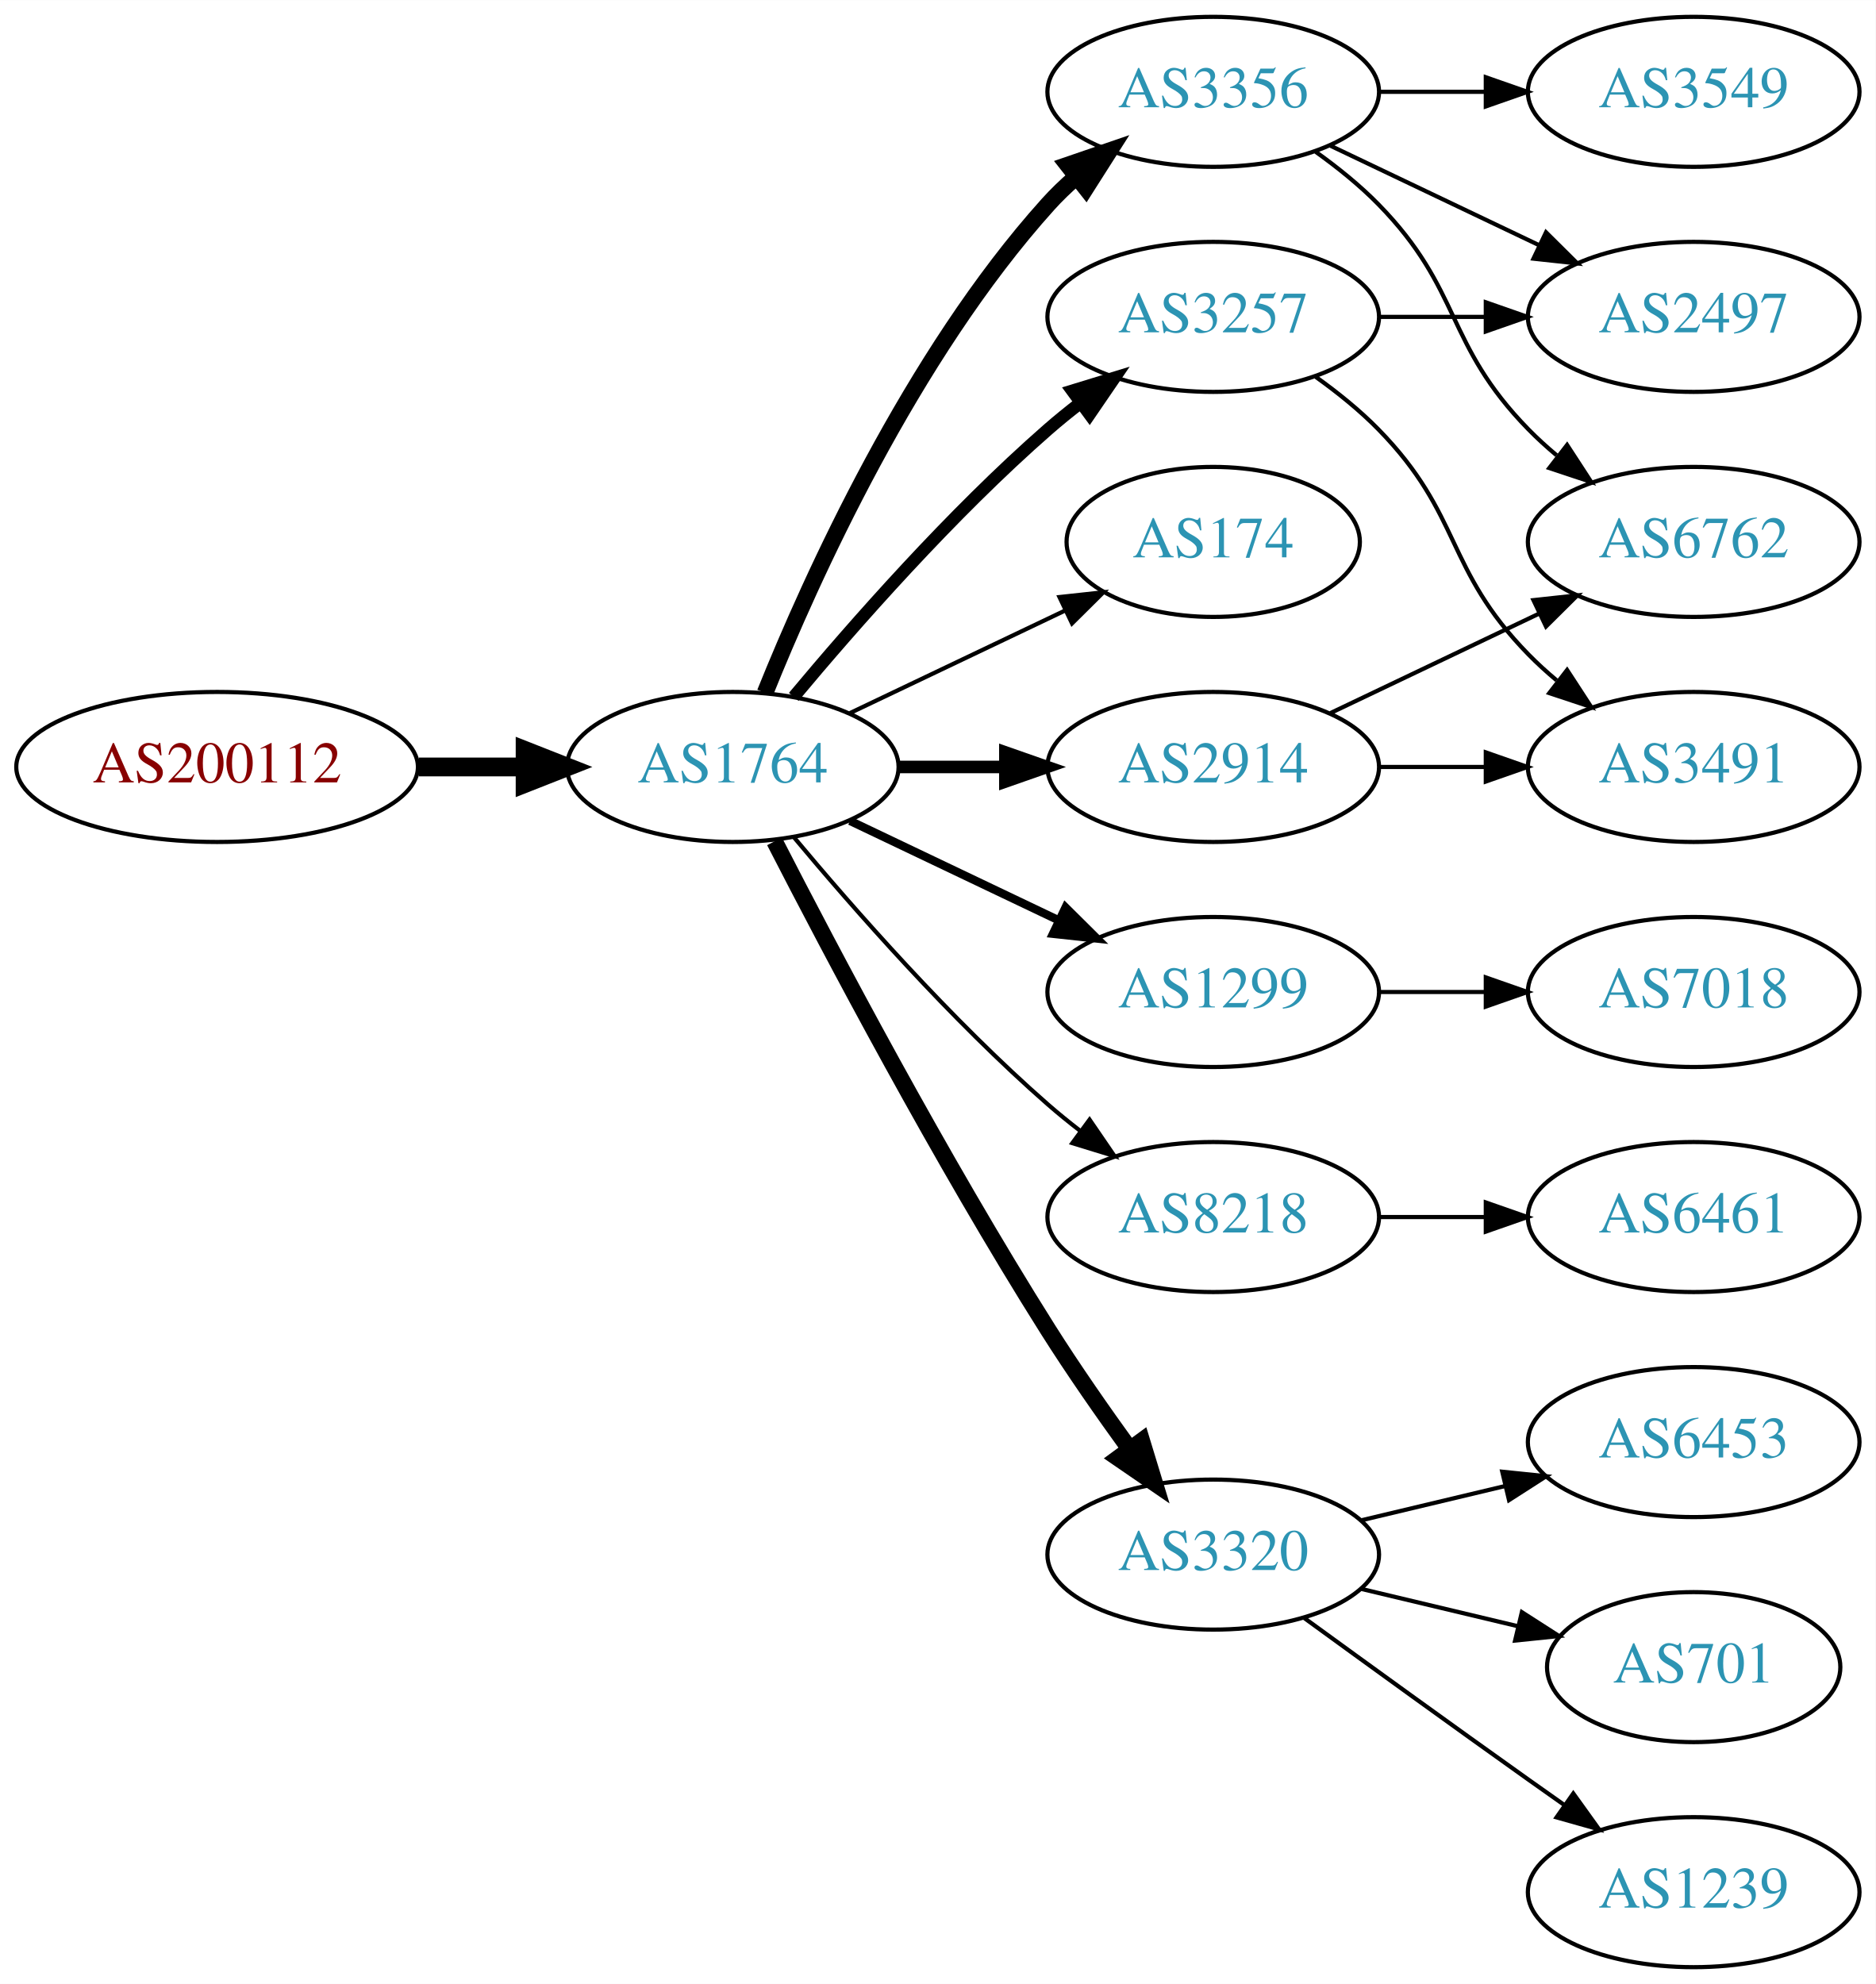
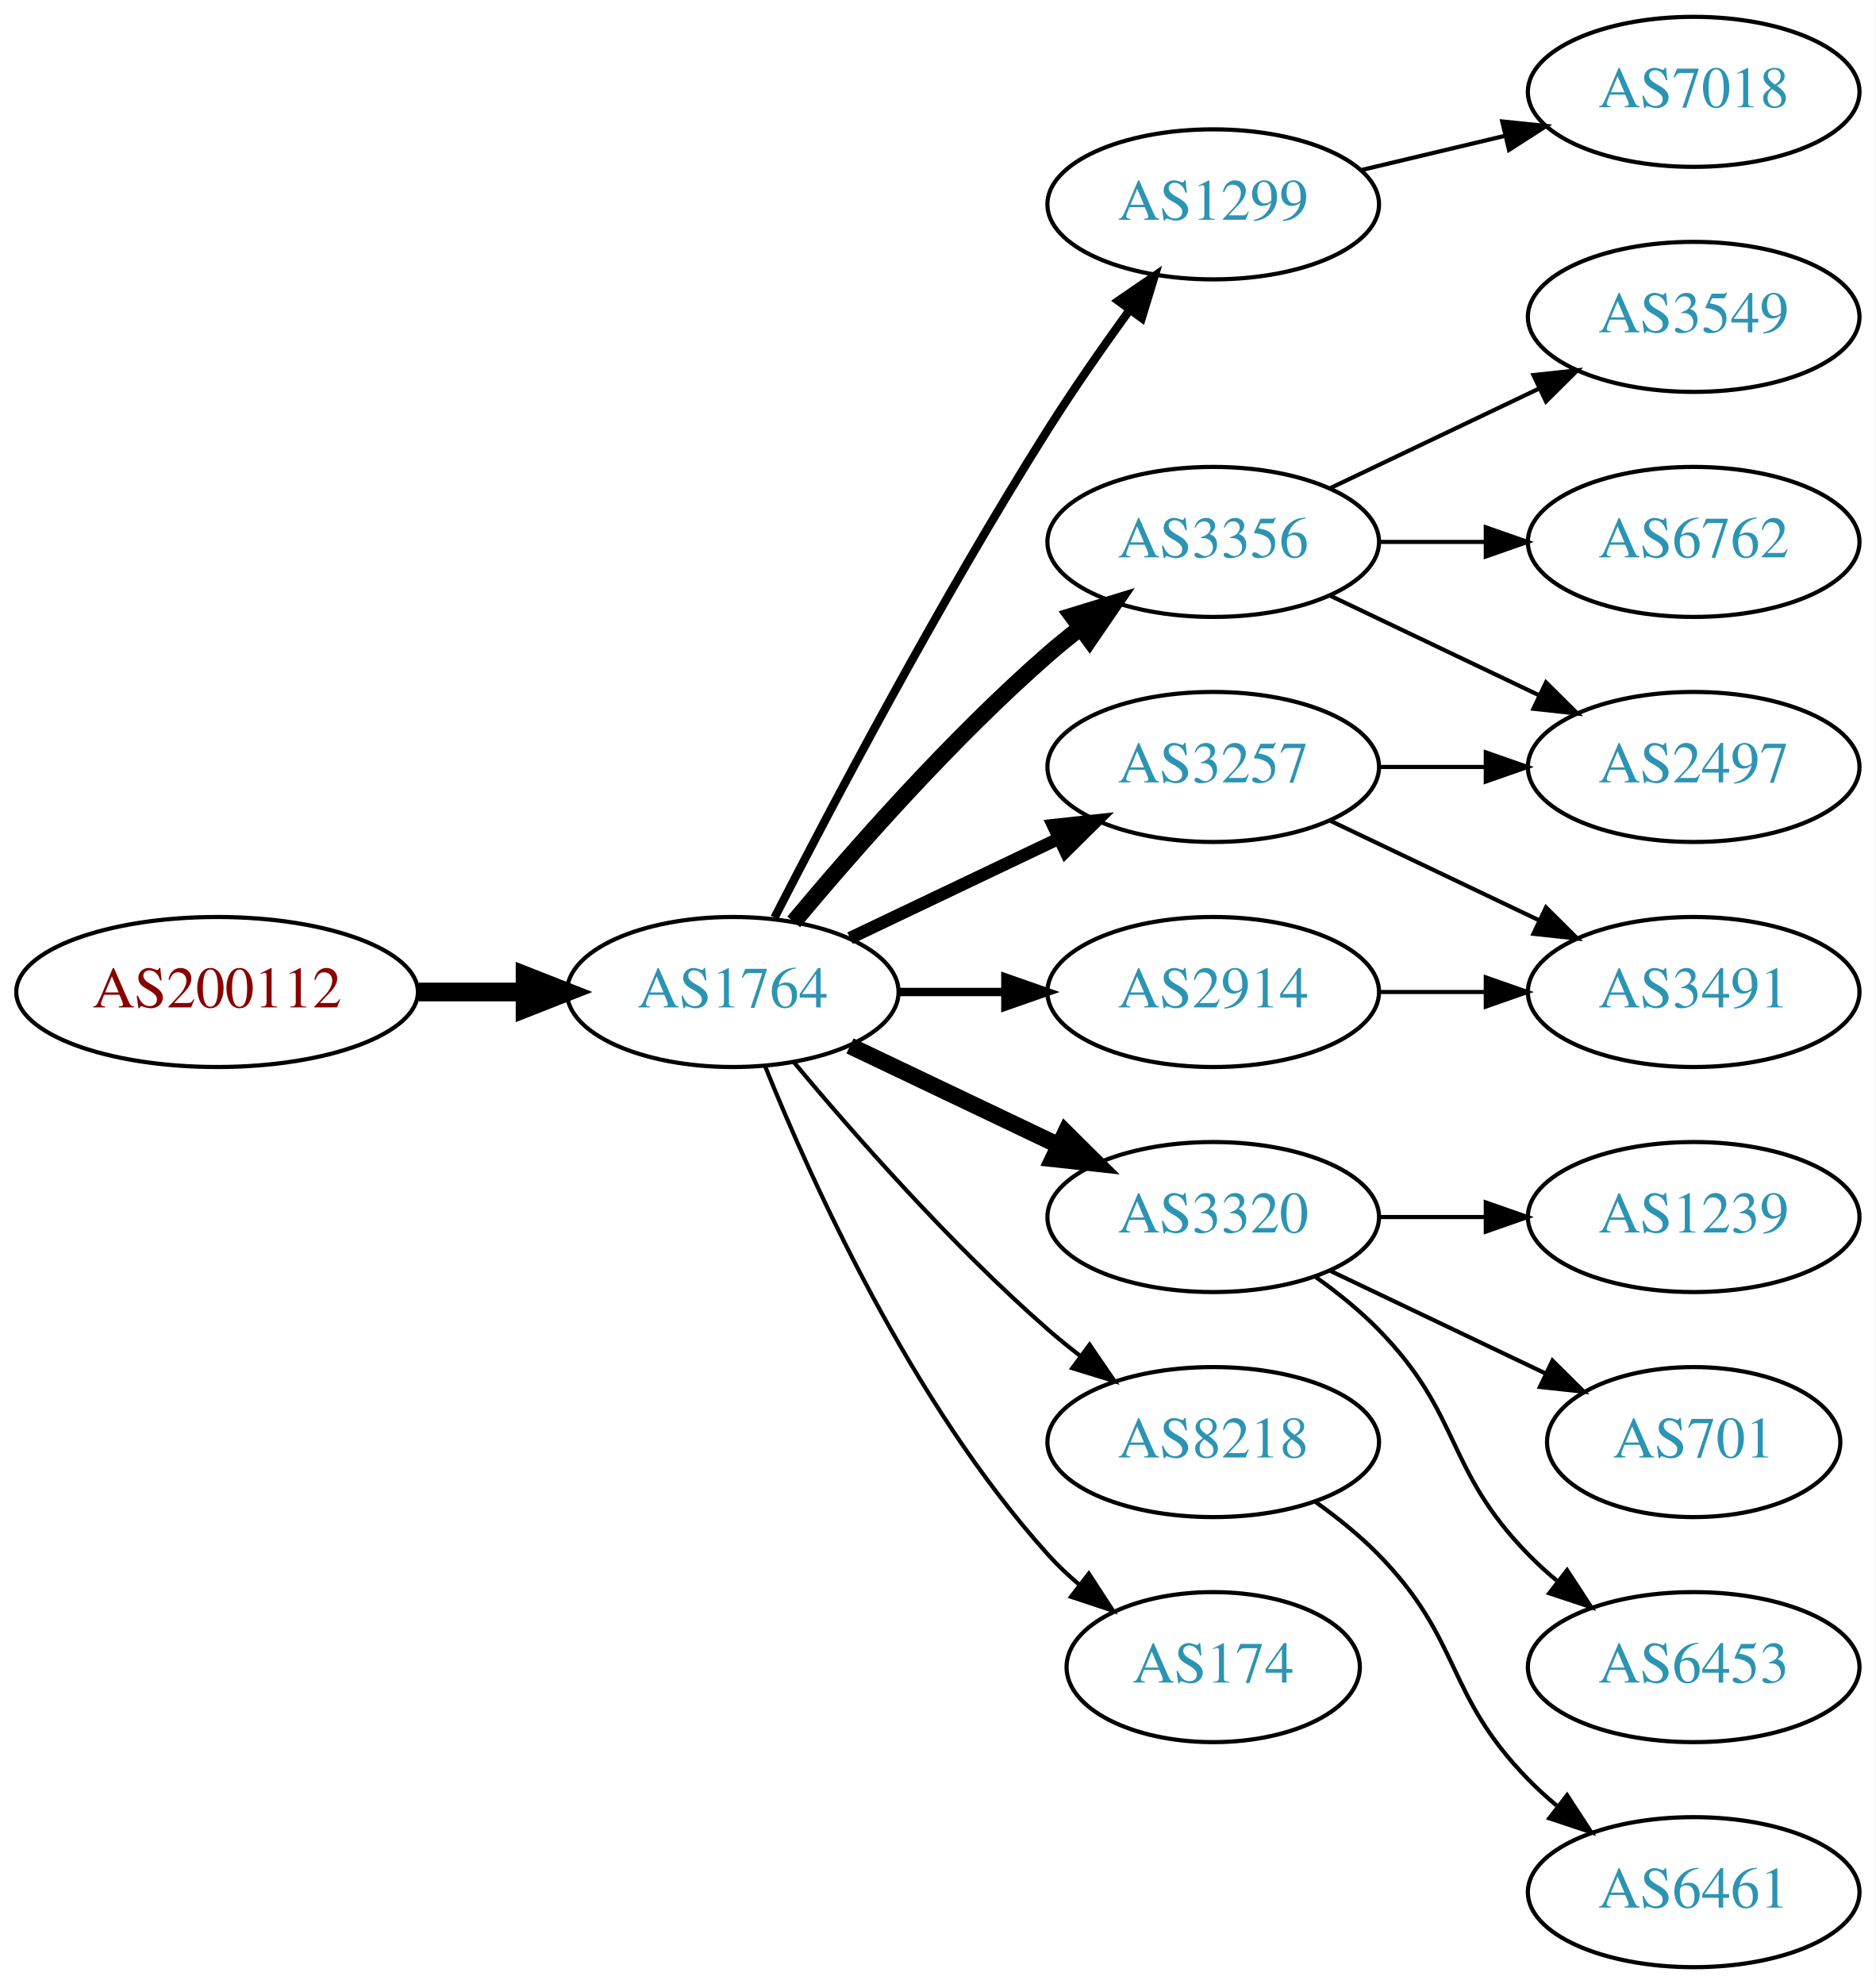
<svg xmlns="http://www.w3.org/2000/svg" xmlns:xlink="http://www.w3.org/1999/xlink" width="450pt" height="476pt" viewBox="0.00 0.00 450.07 476.00">
  <g id="graph0" class="graph" transform="scale(1 1) rotate(0) translate(4 472)">
    <polygon fill="white" stroke="none" points="-4,4 -4,-472 446.07,-472 446.07,4 -4,4" />
    <g id="node1" class="node">
      <g id="a_node1">
        <a xlink:href="/asn/200112" xlink:title="AS200112 ~ DABIS GmbH [AT]">
-           <ellipse fill="#ffffff" stroke="black" cx="48.096" cy="-288" rx="48.192" ry="18" />
-           <text text-anchor="middle" x="48.096" y="-284.3" font-family="Times,serif" font-size="14.00" fill="#880000">AS200112</text>
+           <ellipse fill="#ffffff" stroke="black" cx="48.096" cy="-234" rx="48.192" ry="18" />
+           <text text-anchor="middle" x="48.096" y="-230.3" font-family="Times,serif" font-size="14.00" fill="#880000">AS200112</text>
        </a>
      </g>
    </g>
    <g id="node2" class="node">
      <g id="a_node2">
        <a xlink:href="/asn/1764" xlink:title="AS1764 ~ NEXTLAYER-AS [AT]">
-           <ellipse fill="#ffffff" stroke="black" cx="171.838" cy="-288" rx="39.794" ry="18" />
-           <text text-anchor="middle" x="171.838" y="-284.3" font-family="Times,serif" font-size="14.00" fill="#2c94b3">AS1764</text>
+           <ellipse fill="#ffffff" stroke="black" cx="171.838" cy="-234" rx="39.794" ry="18" />
+           <text text-anchor="middle" x="171.838" y="-230.3" font-family="Times,serif" font-size="14.00" fill="#2c94b3">AS1764</text>
        </a>
      </g>
    </g>
    <g id="edge1" class="edge">
-       <path fill="none" stroke="black" stroke-width="4.5" d="M96.513,-288C104.867,-288 113.577,-288 121.969,-288" />
-       <polygon fill="black" stroke="black" stroke-width="4.5" points="122.004,-291.938 132.004,-288 122.004,-284.063 122.004,-291.938" />
+       <path fill="none" stroke="black" stroke-width="4.5" d="M96.513,-234C104.867,-234 113.577,-234 121.969,-234" />
+       <polygon fill="black" stroke="black" stroke-width="4.5" points="122.004,-237.938 132.004,-234 122.004,-230.063 122.004,-237.938" />
    </g>
    <g id="node3" class="node">
      <g id="a_node3">
-         <a xlink:href="/asn/3356" xlink:title="AS3356 ~ Level 3 Parent, LLC [US]">
-           <ellipse fill="#ffffff" stroke="black" cx="287.131" cy="-450" rx="39.794" ry="18" />
-           <text text-anchor="middle" x="287.131" y="-446.3" font-family="Times,serif" font-size="14.00" fill="#2c94b3">AS3356</text>
+         <a xlink:href="/asn/1299" xlink:title="AS1299 ~ Telia Carrier [EU]">
+           <ellipse fill="#ffffff" stroke="black" cx="287.131" cy="-423" rx="39.794" ry="18" />
+           <text text-anchor="middle" x="287.131" y="-419.3" font-family="Times,serif" font-size="14.00" fill="#2c94b3">AS1299</text>
        </a>
      </g>
    </g>
    <g id="edge2" class="edge">
-       <path fill="none" stroke="black" stroke-width="4" d="M179.586,-305.787C190.637,-333.243 214.69,-386.578 247.484,-423 249.487,-425.224 251.706,-427.363 254.038,-429.397" />
-       <polygon fill="black" stroke="black" stroke-width="4" points="252.236,-432.433 262.257,-435.873 256.569,-426.935 252.236,-432.433" />
+       <path fill="none" stroke="black" stroke-width="2" d="M181.864,-251.852C195.3,-278.055 221.75,-328.237 247.484,-369 253.547,-378.604 260.667,-388.813 267.133,-397.739" />
+       <polygon fill="black" stroke="black" stroke-width="2" points="264.339,-399.848 273.075,-405.843 269.984,-395.709 264.339,-399.848" />
    </g>
    <g id="node4" class="node">
      <g id="a_node4">
-         <a xlink:href="/asn/3257" xlink:title="AS3257 ~ GTT [DE]">
-           <ellipse fill="#ffffff" stroke="black" cx="287.131" cy="-396" rx="39.794" ry="18" />
-           <text text-anchor="middle" x="287.131" y="-392.3" font-family="Times,serif" font-size="14.00" fill="#2c94b3">AS3257</text>
+         <a xlink:href="/asn/3356" xlink:title="AS3356 ~ Level 3 Parent, LLC [US]">
+           <ellipse fill="#ffffff" stroke="black" cx="287.131" cy="-342" rx="39.794" ry="18" />
+           <text text-anchor="middle" x="287.131" y="-338.3" font-family="Times,serif" font-size="14.00" fill="#2c94b3">AS3356</text>
        </a>
      </g>
    </g>
    <g id="edge3" class="edge">
-       <path fill="none" stroke="black" stroke-width="3" d="M186.468,-304.817C200.751,-321.929 224.297,-348.745 247.484,-369 249.95,-371.154 252.589,-373.294 255.286,-375.372" />
-       <polygon fill="black" stroke="black" stroke-width="3" points="253.311,-378.264 263.44,-381.37 257.459,-372.625 253.311,-378.264" />
+       <path fill="none" stroke="black" stroke-width="4" d="M186.468,-250.817C200.751,-267.929 224.297,-294.745 247.484,-315 249.95,-317.154 252.589,-319.294 255.286,-321.372" />
+       <polygon fill="black" stroke="black" stroke-width="4" points="253.311,-324.264 263.44,-327.37 257.459,-318.625 253.311,-324.264" />
    </g>
    <g id="node5" class="node">
      <g id="a_node5">
-         <a xlink:href="/asn/174" xlink:title="AS174 ~ Cogent Communications [US]">
-           <ellipse fill="#ffffff" stroke="black" cx="287.131" cy="-342" rx="35.194" ry="18" />
-           <text text-anchor="middle" x="287.131" y="-338.3" font-family="Times,serif" font-size="14.00" fill="#2c94b3">AS174</text>
+         <a xlink:href="/asn/3320" xlink:title="AS3320 ~ DTAG [DE]">
+           <ellipse fill="#ffffff" stroke="black" cx="287.131" cy="-180" rx="39.794" ry="18" />
+           <text text-anchor="middle" x="287.131" y="-176.3" font-family="Times,serif" font-size="14.00" fill="#2c94b3">AS3320</text>
        </a>
      </g>
    </g>
    <g id="edge4" class="edge">
-       <path fill="none" stroke="black" d="M199.974,-300.934C215.406,-308.29 234.892,-317.577 251.427,-325.459" />
-       <polygon fill="black" stroke="black" points="250.236,-328.768 260.769,-329.911 253.247,-322.449 250.236,-328.768" />
+       <path fill="none" stroke="black" stroke-width="4" d="M199.974,-221.066C214.968,-213.919 233.789,-204.948 250.013,-197.215" />
+       <polygon fill="black" stroke="black" stroke-width="4" points="251.695,-200.291 259.216,-192.829 248.683,-193.972 251.695,-200.291" />
    </g>
    <g id="node6" class="node">
      <g id="a_node6">
-         <a xlink:href="/asn/1299" xlink:title="AS1299 ~ Telia Carrier [EU]">
+         <a xlink:href="/asn/2914" xlink:title="AS2914 ~ NTT America, Inc. [US]">
          <ellipse fill="#ffffff" stroke="black" cx="287.131" cy="-234" rx="39.794" ry="18" />
-           <text text-anchor="middle" x="287.131" y="-230.3" font-family="Times,serif" font-size="14.00" fill="#2c94b3">AS1299</text>
+           <text text-anchor="middle" x="287.131" y="-230.3" font-family="Times,serif" font-size="14.00" fill="#2c94b3">AS2914</text>
        </a>
      </g>
    </g>
    <g id="edge5" class="edge">
-       <path fill="none" stroke="black" stroke-width="2" d="M199.974,-275.066C214.968,-267.919 233.789,-258.948 250.013,-251.215" />
-       <polygon fill="black" stroke="black" stroke-width="2" points="251.695,-254.291 259.216,-246.829 248.683,-247.972 251.695,-254.291" />
+       <path fill="none" stroke="black" stroke-width="2" d="M211.51,-234C219.713,-234 228.477,-234 237.009,-234" />
+       <polygon fill="black" stroke="black" stroke-width="2" points="237.248,-237.5 247.248,-234 237.248,-230.5 237.248,-237.5" />
    </g>
    <g id="node7" class="node">
      <g id="a_node7">
-         <a xlink:href="/asn/8218" xlink:title="AS8218 ~ legacy Neotelecoms [FR]">
-           <ellipse fill="#ffffff" stroke="black" cx="287.131" cy="-180" rx="39.794" ry="18" />
-           <text text-anchor="middle" x="287.131" y="-176.3" font-family="Times,serif" font-size="14.00" fill="#2c94b3">AS8218</text>
+         <a xlink:href="/asn/3257" xlink:title="AS3257 ~ GTT [DE]">
+           <ellipse fill="#ffffff" stroke="black" cx="287.131" cy="-288" rx="39.794" ry="18" />
+           <text text-anchor="middle" x="287.131" y="-284.3" font-family="Times,serif" font-size="14.00" fill="#2c94b3">AS3257</text>
        </a>
      </g>
    </g>
    <g id="edge6" class="edge">
-       <path fill="none" stroke="black" d="M186.468,-271.183C200.751,-254.071 224.297,-227.255 247.484,-207 249.95,-204.846 252.589,-202.706 255.286,-200.628" />
-       <polygon fill="black" stroke="black" points="257.459,-203.375 263.44,-194.63 253.311,-197.736 257.459,-203.375" />
+       <path fill="none" stroke="black" stroke-width="3" d="M199.974,-246.934C214.968,-254.081 233.789,-263.052 250.013,-270.785" />
+       <polygon fill="black" stroke="black" stroke-width="3" points="248.683,-274.028 259.216,-275.171 251.695,-267.709 248.683,-274.028" />
    </g>
    <g id="node8" class="node">
      <g id="a_node8">
-         <a xlink:href="/asn/3320" xlink:title="AS3320 ~ DTAG [DE]">
-           <ellipse fill="#ffffff" stroke="black" cx="287.131" cy="-99" rx="39.794" ry="18" />
-           <text text-anchor="middle" x="287.131" y="-95.3" font-family="Times,serif" font-size="14.00" fill="#2c94b3">AS3320</text>
+         <a xlink:href="/asn/8218" xlink:title="AS8218 ~ legacy Neotelecoms [FR]">
+           <ellipse fill="#ffffff" stroke="black" cx="287.131" cy="-126" rx="39.794" ry="18" />
+           <text text-anchor="middle" x="287.131" y="-122.3" font-family="Times,serif" font-size="14.00" fill="#2c94b3">AS8218</text>
        </a>
      </g>
    </g>
    <g id="edge7" class="edge">
-       <path fill="none" stroke="black" stroke-width="4" d="M181.864,-270.148C195.3,-243.945 221.75,-193.763 247.484,-153 253.547,-143.396 260.667,-133.187 267.133,-124.261" />
-       <polygon fill="black" stroke="black" stroke-width="4" points="269.984,-126.291 273.075,-116.157 264.339,-122.152 269.984,-126.291" />
+       <path fill="none" stroke="black" d="M186.468,-217.183C200.751,-200.071 224.297,-173.255 247.484,-153 249.95,-150.846 252.589,-148.706 255.286,-146.628" />
+       <polygon fill="black" stroke="black" points="257.459,-149.375 263.44,-140.63 253.311,-143.736 257.459,-149.375" />
    </g>
    <g id="node9" class="node">
      <g id="a_node9">
-         <a xlink:href="/asn/2914" xlink:title="AS2914 ~ NTT America, Inc. [US]">
-           <ellipse fill="#ffffff" stroke="black" cx="287.131" cy="-288" rx="39.794" ry="18" />
-           <text text-anchor="middle" x="287.131" y="-284.3" font-family="Times,serif" font-size="14.00" fill="#2c94b3">AS2914</text>
+         <a xlink:href="/asn/174" xlink:title="AS174 ~ Cogent Communications [US]">
+           <ellipse fill="#ffffff" stroke="black" cx="287.131" cy="-72" rx="35.194" ry="18" />
+           <text text-anchor="middle" x="287.131" y="-68.3" font-family="Times,serif" font-size="14.00" fill="#2c94b3">AS174</text>
        </a>
      </g>
    </g>
    <g id="edge8" class="edge">
-       <path fill="none" stroke="black" stroke-width="3" d="M211.51,-288C219.713,-288 228.477,-288 237.009,-288" />
-       <polygon fill="black" stroke="black" stroke-width="3" points="237.248,-291.5 247.248,-288 237.248,-284.5 237.248,-291.5" />
+       <path fill="none" stroke="black" d="M179.586,-216.213C190.637,-188.757 214.69,-135.422 247.484,-99 249.8,-96.428 252.405,-93.969 255.14,-91.657" />
+       <polygon fill="black" stroke="black" points="257.279,-94.428 263.064,-85.552 253.006,-88.883 257.279,-94.428" />
+     </g>
+     <g id="node14" class="node">
+       <g id="a_node14">
+         <a xlink:href="/asn/7018" xlink:title="AS7018 ~ AT&amp;T Services, Inc. [US]">
+           <ellipse fill="#ffffff" stroke="black" cx="402.424" cy="-450" rx="39.794" ry="18" />
+           <text text-anchor="middle" x="402.424" y="-446.3" font-family="Times,serif" font-size="14.00" fill="#2c94b3">AS7018</text>
+         </a>
+       </g>
+     </g>
+     <g id="edge15" class="edge">
+       <path fill="none" stroke="black" d="M322.738,-431.248C333.609,-433.838 345.764,-436.735 357.206,-439.462" />
+       <polygon fill="black" stroke="black" points="356.49,-442.889 367.029,-441.803 358.112,-436.08 356.49,-442.889" />
    </g>
    <g id="node10" class="node">
      <g id="a_node10">
-         <a xlink:href="/asn/2497" xlink:title="AS2497 ~ Internet Initiative Japan Inc. [JP]">
+         <a xlink:href="/asn/3549" xlink:title="AS3549 ~ Level 3 Parent, LLC [US]">
          <ellipse fill="#ffffff" stroke="black" cx="402.424" cy="-396" rx="39.794" ry="18" />
-           <text text-anchor="middle" x="402.424" y="-392.3" font-family="Times,serif" font-size="14.00" fill="#2c94b3">AS2497</text>
+           <text text-anchor="middle" x="402.424" y="-392.3" font-family="Times,serif" font-size="14.00" fill="#2c94b3">AS3549</text>
        </a>
      </g>
    </g>
    <g id="edge9" class="edge">
-       <path fill="none" stroke="black" d="M315.267,-437.066C330.261,-429.919 349.082,-420.948 365.306,-413.215" />
-       <polygon fill="black" stroke="black" points="366.988,-416.291 374.509,-408.829 363.976,-409.972 366.988,-416.291" />
+       <path fill="none" stroke="black" d="M315.267,-354.934C330.261,-362.081 349.082,-371.052 365.306,-378.785" />
+       <polygon fill="black" stroke="black" points="363.976,-382.028 374.509,-383.171 366.988,-375.709 363.976,-382.028" />
    </g>
    <g id="node11" class="node">
      <g id="a_node11">
+         <a xlink:href="/asn/2497" xlink:title="AS2497 ~ Internet Initiative Japan Inc. [JP]">
+           <ellipse fill="#ffffff" stroke="black" cx="402.424" cy="-288" rx="39.794" ry="18" />
+           <text text-anchor="middle" x="402.424" y="-284.3" font-family="Times,serif" font-size="14.00" fill="#2c94b3">AS2497</text>
+         </a>
+       </g>
+     </g>
+     <g id="edge10" class="edge">
+       <path fill="none" stroke="black" d="M315.267,-329.066C330.261,-321.919 349.082,-312.948 365.306,-305.215" />
+       <polygon fill="black" stroke="black" points="366.988,-308.291 374.509,-300.829 363.976,-301.972 366.988,-308.291" />
+     </g>
+     <g id="node12" class="node">
+       <g id="a_node12">
        <a xlink:href="/asn/6762" xlink:title="AS6762 ~ TELECOM ITALIA SPARKLE S.p.A. [IT]">
          <ellipse fill="#ffffff" stroke="black" cx="402.424" cy="-342" rx="39.794" ry="18" />
          <text text-anchor="middle" x="402.424" y="-338.3" font-family="Times,serif" font-size="14.00" fill="#2c94b3">AS6762</text>
        </a>
      </g>
    </g>
-     <g id="edge10" class="edge">
-       <path fill="none" stroke="black" d="M311.725,-435.611C316.981,-431.852 322.313,-427.563 326.777,-423 346.95,-402.383 342.605,-389.617 362.777,-369 364.87,-366.861 367.154,-364.782 369.53,-362.79" />
-       <polygon fill="black" stroke="black" points="372.049,-365.268 377.83,-356.389 367.774,-359.725 372.049,-365.268" />
-     </g>
-     <g id="node12" class="node">
-       <g id="a_node12">
-         <a xlink:href="/asn/3549" xlink:title="AS3549 ~ Level 3 Parent, LLC [US]">
-           <ellipse fill="#ffffff" stroke="black" cx="402.424" cy="-450" rx="39.794" ry="18" />
-           <text text-anchor="middle" x="402.424" y="-446.3" font-family="Times,serif" font-size="14.00" fill="#2c94b3">AS3549</text>
-         </a>
-       </g>
-     </g>
    <g id="edge11" class="edge">
-       <path fill="none" stroke="black" d="M326.803,-450C335.006,-450 343.77,-450 352.302,-450" />
-       <polygon fill="black" stroke="black" points="352.541,-453.5 362.541,-450 352.541,-446.5 352.541,-453.5" />
-     </g>
-     <g id="edge12" class="edge">
-       <path fill="none" stroke="black" d="M326.803,-396C335.006,-396 343.77,-396 352.302,-396" />
-       <polygon fill="black" stroke="black" points="352.541,-399.5 362.541,-396 352.541,-392.5 352.541,-399.5" />
+       <path fill="none" stroke="black" d="M326.803,-342C335.006,-342 343.77,-342 352.302,-342" />
+       <polygon fill="black" stroke="black" points="352.541,-345.5 362.541,-342 352.541,-338.5 352.541,-345.5" />
+     </g>
+     <g id="node15" class="node">
+       <g id="a_node15">
+         <a xlink:href="/asn/1239" xlink:title="AS1239 ~ Sprint [US]">
+           <ellipse fill="#ffffff" stroke="black" cx="402.424" cy="-180" rx="39.794" ry="18" />
+           <text text-anchor="middle" x="402.424" y="-176.3" font-family="Times,serif" font-size="14.00" fill="#2c94b3">AS1239</text>
+         </a>
+       </g>
+     </g>
+     <g id="edge16" class="edge">
+       <path fill="none" stroke="black" d="M326.803,-180C335.006,-180 343.77,-180 352.302,-180" />
+       <polygon fill="black" stroke="black" points="352.541,-183.5 362.541,-180 352.541,-176.5 352.541,-183.5" />
+     </g>
+     <g id="node16" class="node">
+       <g id="a_node16">
+         <a xlink:href="/asn/701" xlink:title="AS701 ~ UUNET [US]">
+           <ellipse fill="#ffffff" stroke="black" cx="402.424" cy="-126" rx="35.194" ry="18" />
+           <text text-anchor="middle" x="402.424" y="-122.3" font-family="Times,serif" font-size="14.00" fill="#2c94b3">AS701</text>
+         </a>
+       </g>
+     </g>
+     <g id="edge17" class="edge">
+       <path fill="none" stroke="black" d="M315.267,-167.066C330.699,-159.71 350.185,-150.423 366.72,-142.541" />
+       <polygon fill="black" stroke="black" points="368.54,-145.551 376.062,-138.089 365.529,-139.232 368.54,-145.551" />
+     </g>
+     <g id="node17" class="node">
+       <g id="a_node17">
+         <a xlink:href="/asn/6453" xlink:title="AS6453 ~ TATA COMMUNICATIONS (AMERICA) INC [US]">
+           <ellipse fill="#ffffff" stroke="black" cx="402.424" cy="-72" rx="39.794" ry="18" />
+           <text text-anchor="middle" x="402.424" y="-68.3" font-family="Times,serif" font-size="14.00" fill="#2c94b3">AS6453</text>
+         </a>
+       </g>
+     </g>
+     <g id="edge18" class="edge">
+       <path fill="none" stroke="black" d="M311.725,-165.611C316.981,-161.852 322.313,-157.563 326.777,-153 346.95,-132.383 342.605,-119.617 362.777,-99 364.87,-96.861 367.154,-94.782 369.53,-92.79" />
+       <polygon fill="black" stroke="black" points="372.049,-95.268 377.83,-86.389 367.774,-89.725 372.049,-95.268" />
    </g>
    <g id="node13" class="node">
      <g id="a_node13">
        <a xlink:href="/asn/3491" xlink:title="AS3491 ~ PCCW Global, Inc. [US]">
-           <ellipse fill="#ffffff" stroke="black" cx="402.424" cy="-288" rx="39.794" ry="18" />
-           <text text-anchor="middle" x="402.424" y="-284.3" font-family="Times,serif" font-size="14.00" fill="#2c94b3">AS3491</text>
-         </a>
-       </g>
-     </g>
-     <g id="edge13" class="edge">
-       <path fill="none" stroke="black" d="M311.725,-381.611C316.981,-377.852 322.313,-373.563 326.777,-369 346.95,-348.383 342.605,-335.617 362.777,-315 364.87,-312.861 367.154,-310.782 369.53,-308.79" />
-       <polygon fill="black" stroke="black" points="372.049,-311.268 377.83,-302.389 367.774,-305.725 372.049,-311.268" />
-     </g>
-     <g id="node14" class="node">
-       <g id="a_node14">
-         <a xlink:href="/asn/7018" xlink:title="AS7018 ~ AT&amp;T Services, Inc. [US]">
          <ellipse fill="#ffffff" stroke="black" cx="402.424" cy="-234" rx="39.794" ry="18" />
-           <text text-anchor="middle" x="402.424" y="-230.3" font-family="Times,serif" font-size="14.00" fill="#2c94b3">AS7018</text>
-         </a>
-       </g>
-     </g>
-     <g id="edge14" class="edge">
+           <text text-anchor="middle" x="402.424" y="-230.3" font-family="Times,serif" font-size="14.00" fill="#2c94b3">AS3491</text>
+         </a>
+       </g>
+     </g>
+     <g id="edge12" class="edge">
      <path fill="none" stroke="black" d="M326.803,-234C335.006,-234 343.77,-234 352.302,-234" />
      <polygon fill="black" stroke="black" points="352.541,-237.5 362.541,-234 352.541,-230.5 352.541,-237.5" />
    </g>
-     <g id="node15" class="node">
-       <g id="a_node15">
-         <a xlink:href="/asn/6461" xlink:title="AS6461 ~ Zayo Bandwidth [US]">
-           <ellipse fill="#ffffff" stroke="black" cx="402.424" cy="-180" rx="39.794" ry="18" />
-           <text text-anchor="middle" x="402.424" y="-176.3" font-family="Times,serif" font-size="14.00" fill="#2c94b3">AS6461</text>
-         </a>
-       </g>
-     </g>
-     <g id="edge15" class="edge">
-       <path fill="none" stroke="black" d="M326.803,-180C335.006,-180 343.77,-180 352.302,-180" />
-       <polygon fill="black" stroke="black" points="352.541,-183.5 362.541,-180 352.541,-176.5 352.541,-183.5" />
-     </g>
-     <g id="node16" class="node">
-       <g id="a_node16">
-         <a xlink:href="/asn/6453" xlink:title="AS6453 ~ TATA COMMUNICATIONS (AMERICA) INC [US]">
-           <ellipse fill="#ffffff" stroke="black" cx="402.424" cy="-126" rx="39.794" ry="18" />
-           <text text-anchor="middle" x="402.424" y="-122.3" font-family="Times,serif" font-size="14.00" fill="#2c94b3">AS6453</text>
-         </a>
-       </g>
-     </g>
-     <g id="edge16" class="edge">
-       <path fill="none" stroke="black" d="M322.738,-107.248C333.609,-109.838 345.764,-112.735 357.206,-115.462" />
-       <polygon fill="black" stroke="black" points="356.49,-118.889 367.029,-117.803 358.112,-112.08 356.49,-118.889" />
-     </g>
-     <g id="node17" class="node">
-       <g id="a_node17">
-         <a xlink:href="/asn/701" xlink:title="AS701 ~ UUNET [US]">
-           <ellipse fill="#ffffff" stroke="black" cx="402.424" cy="-72" rx="35.194" ry="18" />
-           <text text-anchor="middle" x="402.424" y="-68.3" font-family="Times,serif" font-size="14.00" fill="#2c94b3">AS701</text>
-         </a>
-       </g>
-     </g>
-     <g id="edge17" class="edge">
-       <path fill="none" stroke="black" d="M322.738,-90.752C334.533,-87.942 347.837,-84.771 360.105,-81.847" />
-       <polygon fill="black" stroke="black" points="361.194,-85.186 370.11,-79.463 359.571,-78.376 361.194,-85.186" />
+     <g id="edge13" class="edge">
+       <path fill="none" stroke="black" d="M326.803,-288C335.006,-288 343.77,-288 352.302,-288" />
+       <polygon fill="black" stroke="black" points="352.541,-291.5 362.541,-288 352.541,-284.5 352.541,-291.5" />
+     </g>
+     <g id="edge14" class="edge">
+       <path fill="none" stroke="black" d="M315.267,-275.066C330.261,-267.919 349.082,-258.948 365.306,-251.215" />
+       <polygon fill="black" stroke="black" points="366.988,-254.291 374.509,-246.829 363.976,-247.972 366.988,-254.291" />
    </g>
    <g id="node18" class="node">
      <g id="a_node18">
-         <a xlink:href="/asn/1239" xlink:title="AS1239 ~ Sprint [US]">
+         <a xlink:href="/asn/6461" xlink:title="AS6461 ~ Zayo Bandwidth [US]">
          <ellipse fill="#ffffff" stroke="black" cx="402.424" cy="-18" rx="39.794" ry="18" />
-           <text text-anchor="middle" x="402.424" y="-14.3" font-family="Times,serif" font-size="14.00" fill="#2c94b3">AS1239</text>
-         </a>
-       </g>
-     </g>
-     <g id="edge18" class="edge">
-       <path fill="none" stroke="black" d="M308.979,-83.778C323.913,-72.909 344.527,-57.975 362.777,-45 365.598,-42.995 368.541,-40.915 371.489,-38.841" />
-       <polygon fill="black" stroke="black" points="373.535,-41.681 379.714,-33.074 369.516,-35.95 373.535,-41.681" />
+           <text text-anchor="middle" x="402.424" y="-14.3" font-family="Times,serif" font-size="14.00" fill="#2c94b3">AS6461</text>
+         </a>
+       </g>
    </g>
    <g id="edge19" class="edge">
-       <path fill="none" stroke="black" d="M315.267,-300.934C330.261,-308.081 349.082,-317.052 365.306,-324.785" />
-       <polygon fill="black" stroke="black" points="363.976,-328.028 374.509,-329.171 366.988,-321.709 363.976,-328.028" />
-     </g>
-     <g id="edge20" class="edge">
-       <path fill="none" stroke="black" d="M326.803,-288C335.006,-288 343.77,-288 352.302,-288" />
-       <polygon fill="black" stroke="black" points="352.541,-291.5 362.541,-288 352.541,-284.5 352.541,-291.5" />
+       <path fill="none" stroke="black" d="M311.725,-111.611C316.981,-107.852 322.313,-103.563 326.777,-99 346.95,-78.383 342.605,-65.617 362.777,-45 364.87,-42.861 367.154,-40.782 369.53,-38.79" />
+       <polygon fill="black" stroke="black" points="372.049,-41.268 377.83,-32.389 367.774,-35.725 372.049,-41.268" />
    </g>
  </g>
</svg>
